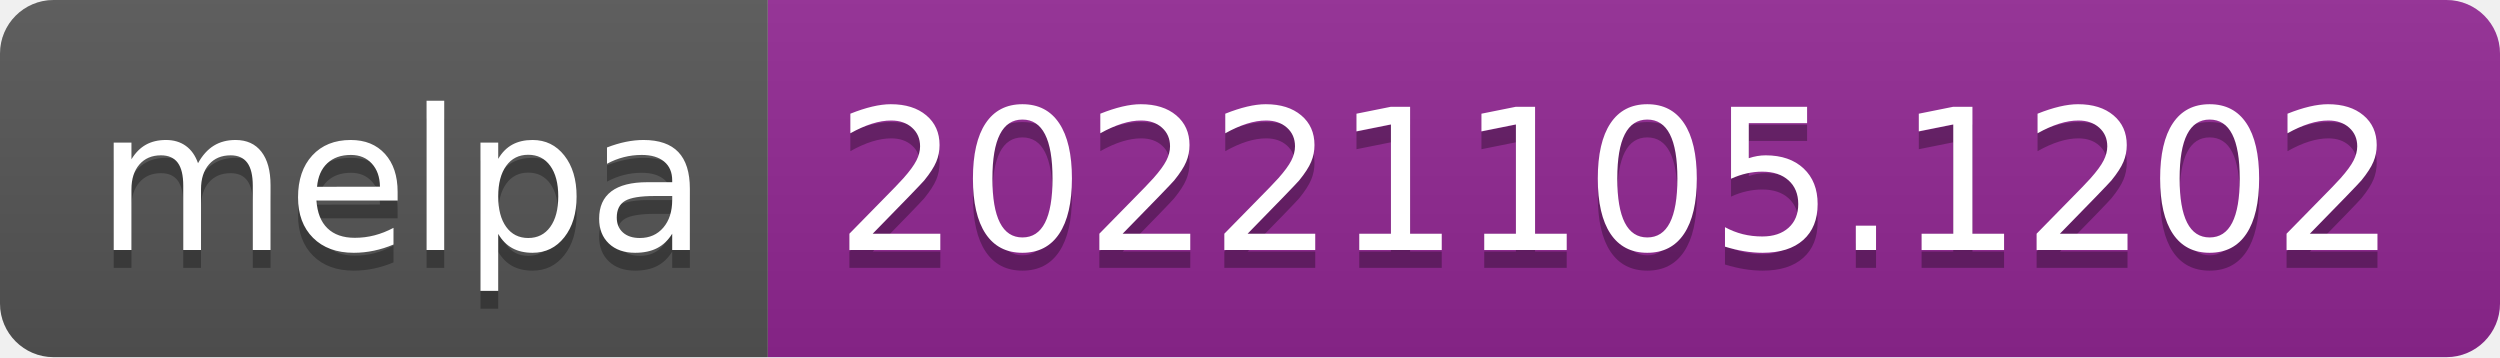
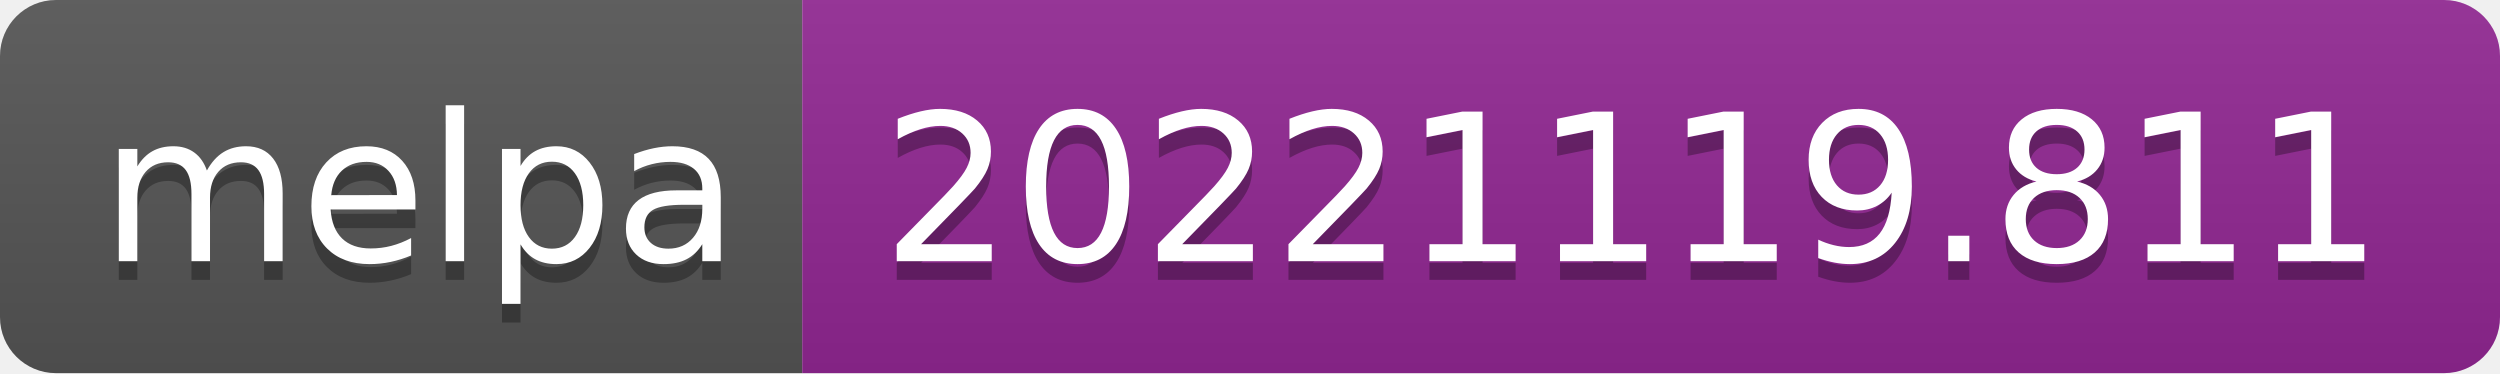
- <svg xmlns="http://www.w3.org/2000/svg" width="140" height="20" role="img" aria-label="melpa: 20221105.1202">
+ <svg xmlns="http://www.w3.org/2000/svg" width="134" height="20" role="img" aria-label="melpa: 20221119.811">
  <linearGradient id="s" x2="0" y2="100%">
    <stop offset="0" stop-color="#bbb" stop-opacity=".1" />
    <stop offset="1" stop-opacity=".1" />
  </linearGradient>
  <clipPath id="r">
-     <rect width="140" height="20" rx="3" fill="#fff" />
+     <rect width="134" height="20" rx="3" fill="#fff" />
  </clipPath>
  <g clip-path="url(#r)">
    <rect width="43" height="20" fill="#555" />
-     <rect x="43" width="97" height="20" fill="#922793" />
-     <rect width="140" height="20" fill="url(#s)" />
+     <rect x="43" width="91" height="20" fill="#922793" />
+     <rect width="134" height="20" fill="url(#s)" />
  </g>
  <g fill="#fff" text-anchor="middle" font-family="Verdana,Geneva,DejaVu Sans,sans-serif" text-rendering="geometricPrecision" font-size="110">
    <text aria-hidden="true" x="225" y="150" fill="#010101" fill-opacity=".3" transform="scale(.1)" textLength="330">melpa</text>
    <text x="225" y="140" transform="scale(.1)" fill="#fff" textLength="330">melpa</text>
-     <text aria-hidden="true" x="905" y="150" fill="#010101" fill-opacity=".3" transform="scale(.1)" textLength="870">20221105.1202</text>
-     <text x="905" y="140" transform="scale(.1)" fill="#fff" textLength="870">20221105.1202</text>
+     <text aria-hidden="true" x="875" y="150" fill="#010101" fill-opacity=".3" transform="scale(.1)" textLength="810">20221119.811</text>
+     <text x="875" y="140" transform="scale(.1)" fill="#fff" textLength="810">20221119.811</text>
  </g>
</svg>
